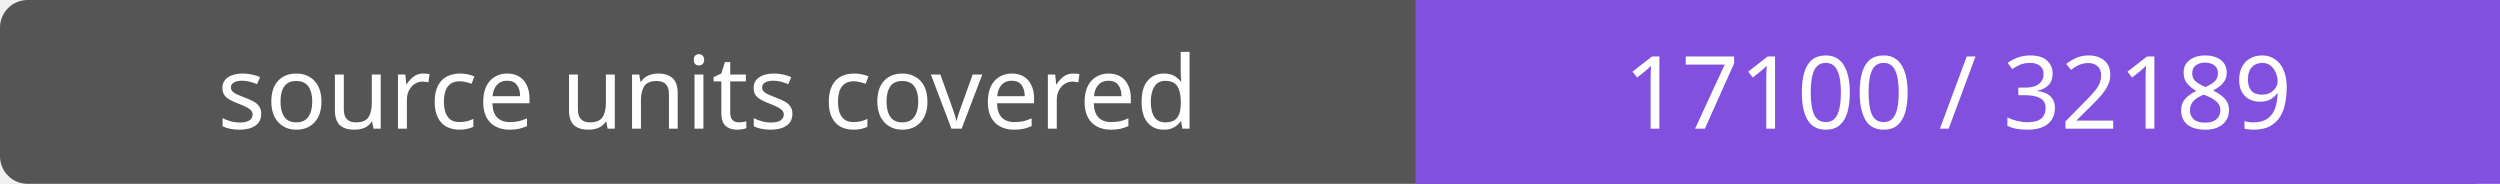
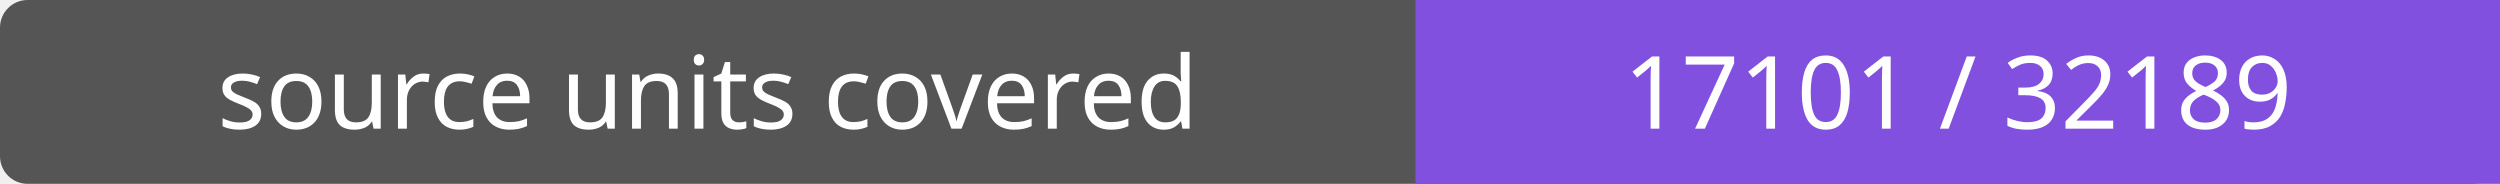
- <svg xmlns="http://www.w3.org/2000/svg" width="272" height="20" role="img" aria-label="source units covered: 17100 / 32189">
+ <svg xmlns="http://www.w3.org/2000/svg" width="272" height="20" role="img" aria-label="source units covered: 17101 / 32189">
  <rect width="272" height="20" rx="3" fill="#555" />
  <path fill="#8250df" d="M154 0h118v20H154z" />
  <g fill="#fff" text-anchor="middle" font-family="Verdana,sans-serif" font-size="11">
    <text x="77.0" y="14">source units covered</text>
-     <text x="213.0" y="14">17100 / 32189</text>
+     <text x="213.0" y="14">17101 / 32189</text>
  </g>
</svg>
